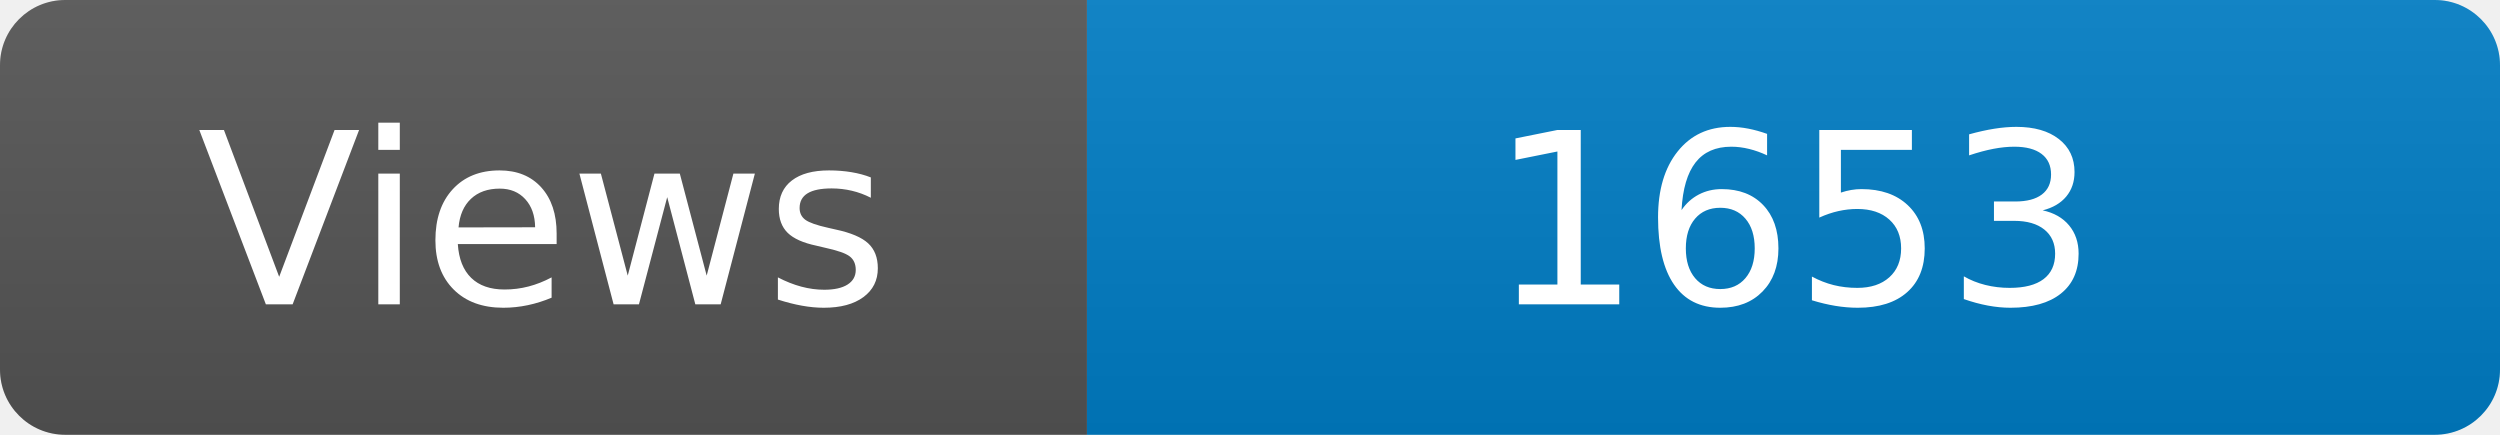
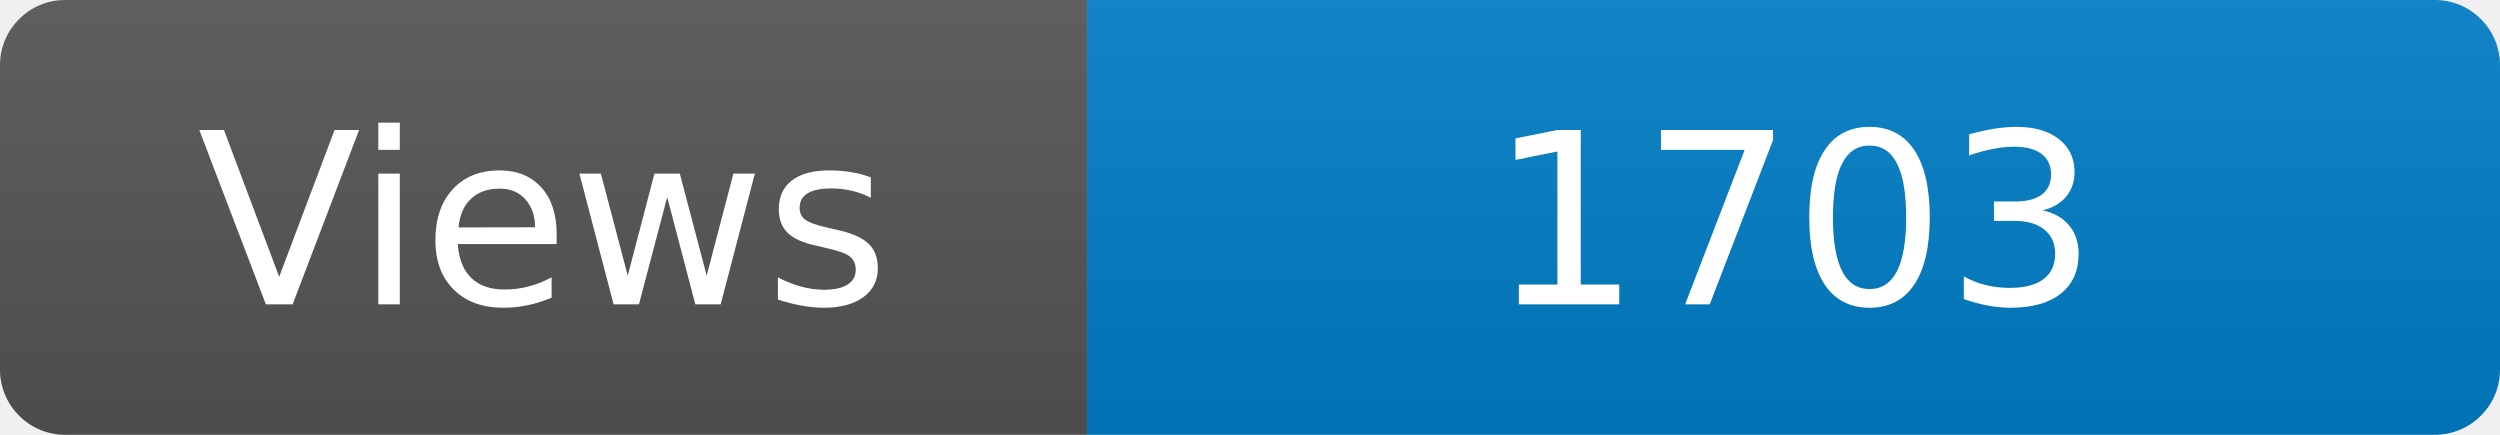
<svg xmlns="http://www.w3.org/2000/svg" width="115" height="20" role="img" aria-label="Maintained?: yes">
  <linearGradient id="s" x2="0" y2="100%">
    <stop offset="0" stop-color="#bbb" stop-opacity=".1" />
    <stop offset="1" stop-opacity=".1" />
  </linearGradient>
  <clipPath id="r">
    <rect width="115" height="20" rx="3" fill="#fff" />
  </clipPath>
  <g clip-path="url(#r)">
    <rect width="50" height="20" fill="#555" />
    <rect x="50" width="160" height="20" fill="#007ec6" />
    <rect width="115" height="20" fill="url(#s)" />
  </g>
  <g fill="#fff" text-anchor="middle" font-family="Verdana,Geneva,DejaVu Sans,sans-serif" font-size="110">
    <text x="250" y="140" transform="scale(.1)" fill="#fff">Views</text>
-     <text x="825" y="140" transform="scale(.1)" fill="#fff">1653</text>
+     <text x="825" y="140" transform="scale(.1)" fill="#fff">1703</text>
  </g>
</svg>
